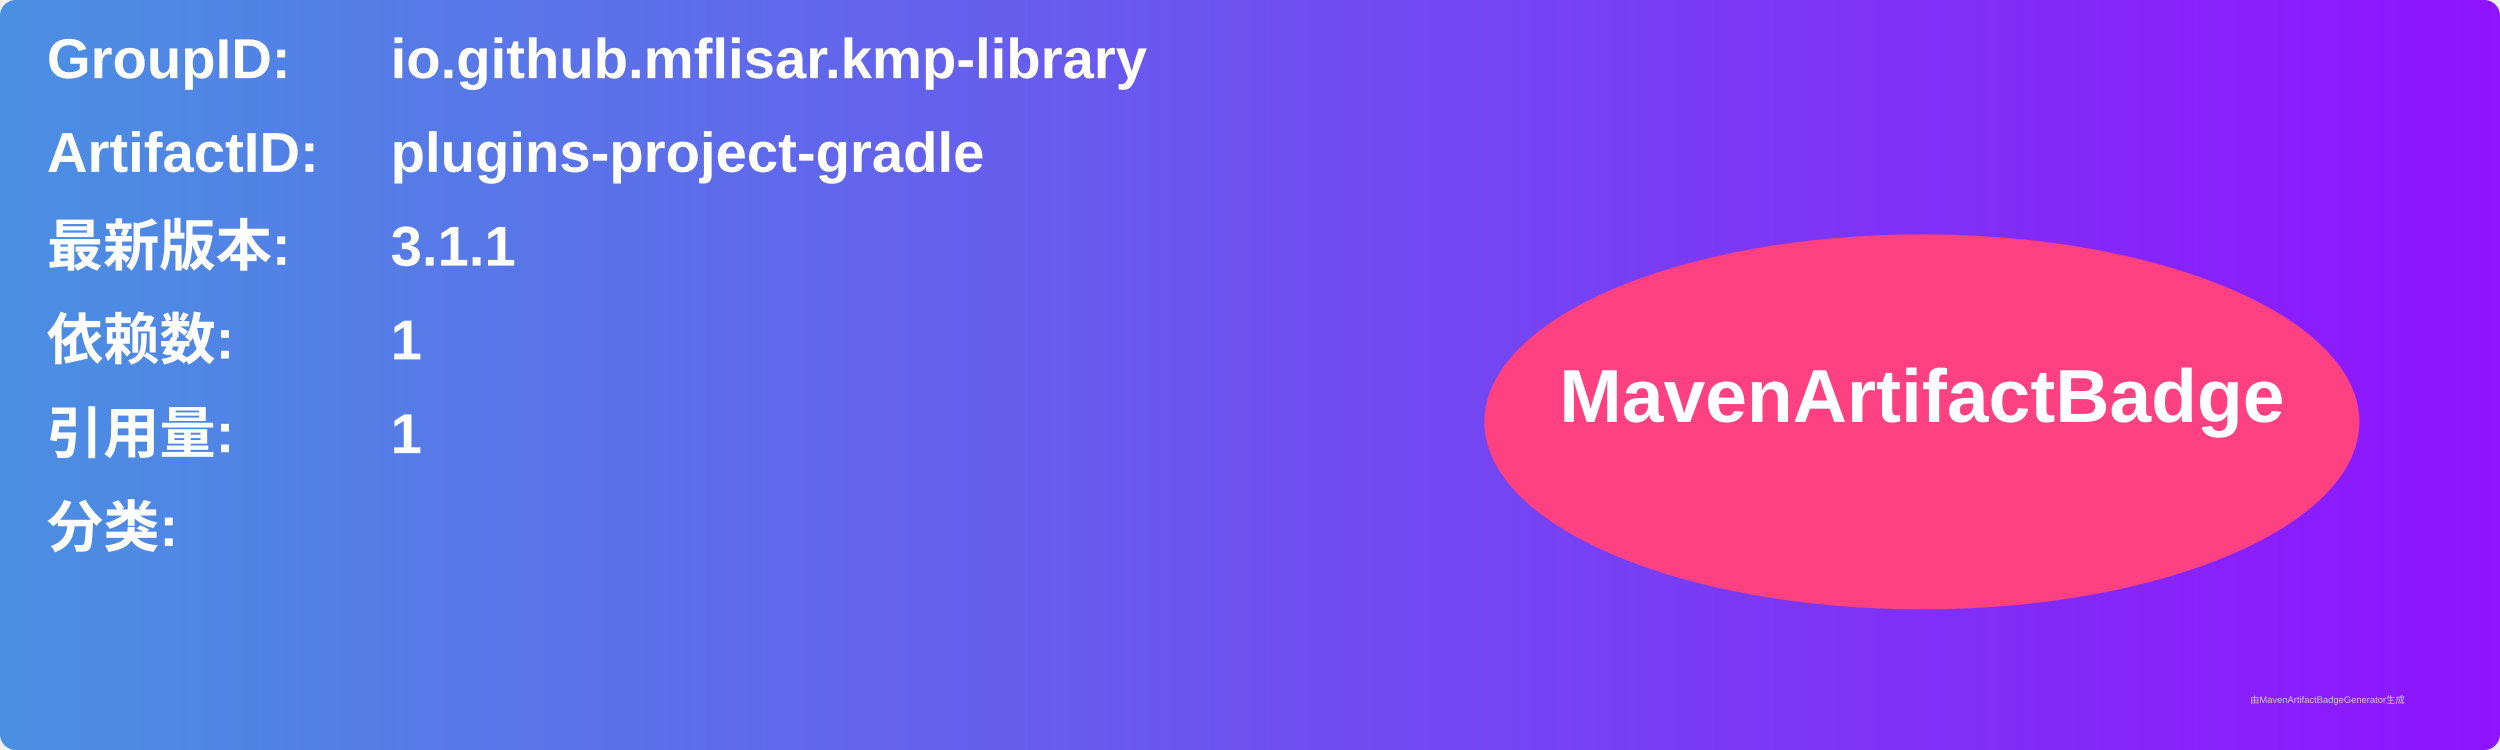
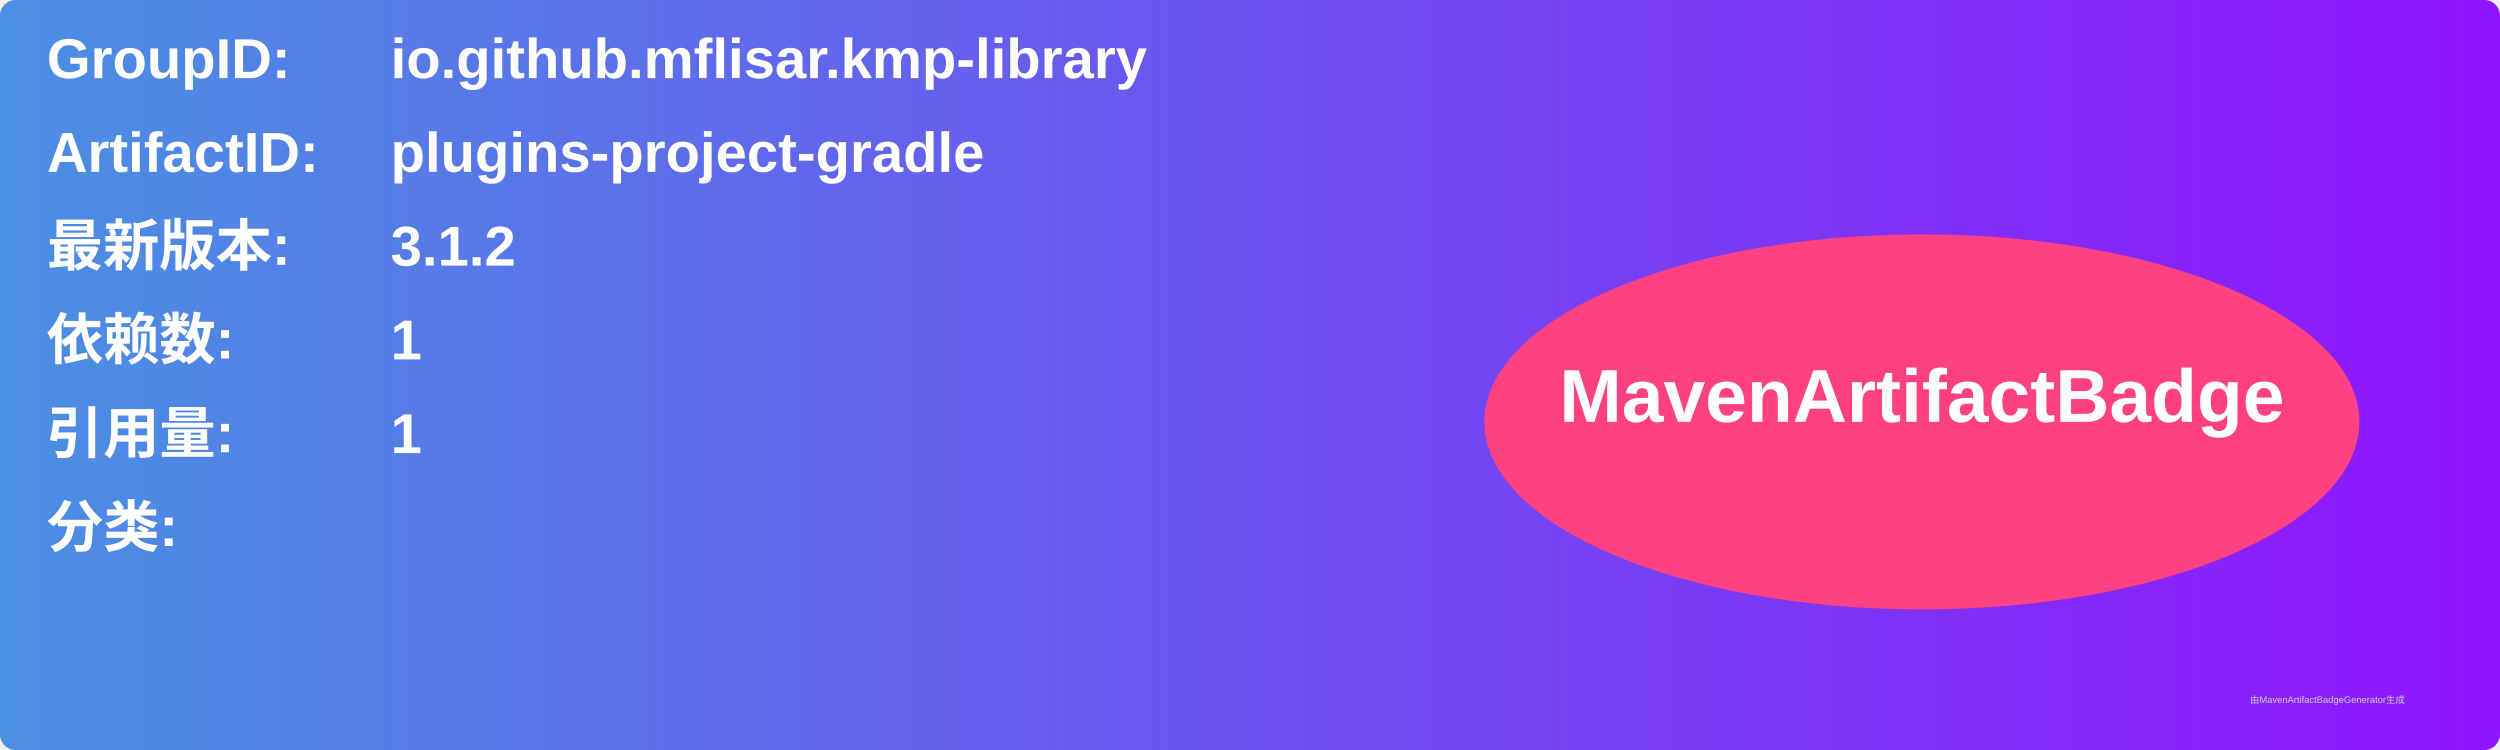
<svg xmlns="http://www.w3.org/2000/svg" width="800" height="240" viewBox="0 0 800 240">
  <linearGradient id="grad" x1="0%" y1="0%" x2="100%" y2="0%">
    <stop offset="0%" stop-color="#4a90e2" />
    <stop offset="100%" stop-color="#9013fe" />
  </linearGradient>
  <rect width="100%" height="100%" rx="5" ry="5" fill="url(#grad)" />
  <g transform="translate(15, 15)">
    <text x="0" y="10" font-family="Arial" font-size="18" fill="white" font-weight="bold" width="260">GroupID:</text>
    <text x="110" y="10" font-family="Arial" font-size="18" fill="white" font-weight="bold" width="460">io.github.mflisar.kmp-library</text>
    <text x="0" y="40" font-family="Arial" font-size="18" fill="white" font-weight="bold" width="260">ArtifactID:</text>
    <text x="110" y="40" font-family="Arial" font-size="18" fill="white" font-weight="bold" width="460">plugins-project-gradle</text>
    <text x="0" y="70" font-family="Arial" font-size="18" fill="white" font-weight="bold">最新版本:</text>
    <text x="110" y="70" font-family="Arial" font-size="18" fill="white" font-weight="bold">
-       <tspan font-weight="bold">3.1.1</tspan>
+       <tspan font-weight="bold">3.1.2</tspan>
    </text>
    <text x="0" y="100" font-family="Arial" font-size="18" fill="white" font-weight="bold">依赖数: </text>
    <text x="110" y="100" font-family="Arial" font-size="18" fill="white">
      <tspan font-weight="bold">1</tspan>
    </text>
    <text x="0" y="130" font-family="Arial" font-size="18" fill="white" font-weight="bold">引用量: </text>
    <text x="110" y="130" font-family="Arial" font-size="18" fill="white">
      <tspan font-weight="bold">1</tspan>
    </text>
    <text x="0" y="160" font-family="Arial" font-size="18" fill="white" font-weight="bold">分类:</text>
    <text x="10" y="190" font-family="Arial" font-size="10" fill="white">
      <tspan font-weight="bold" />
    </text>
    <ellipse cx="600" cy="120" rx="140" ry="60" fill="#ff4081" />
    <text x="600" y="120" text-anchor="middle" font-family="Arial" font-size="24" fill="white" font-weight="bold">MavenArtifactBadge</text>
  </g>
  <text x="720" y="225" font-family="Arial" font-size="3" fill="#d0d0d0">由MavenArtifactBadgeGenerator生成</text>
</svg>
